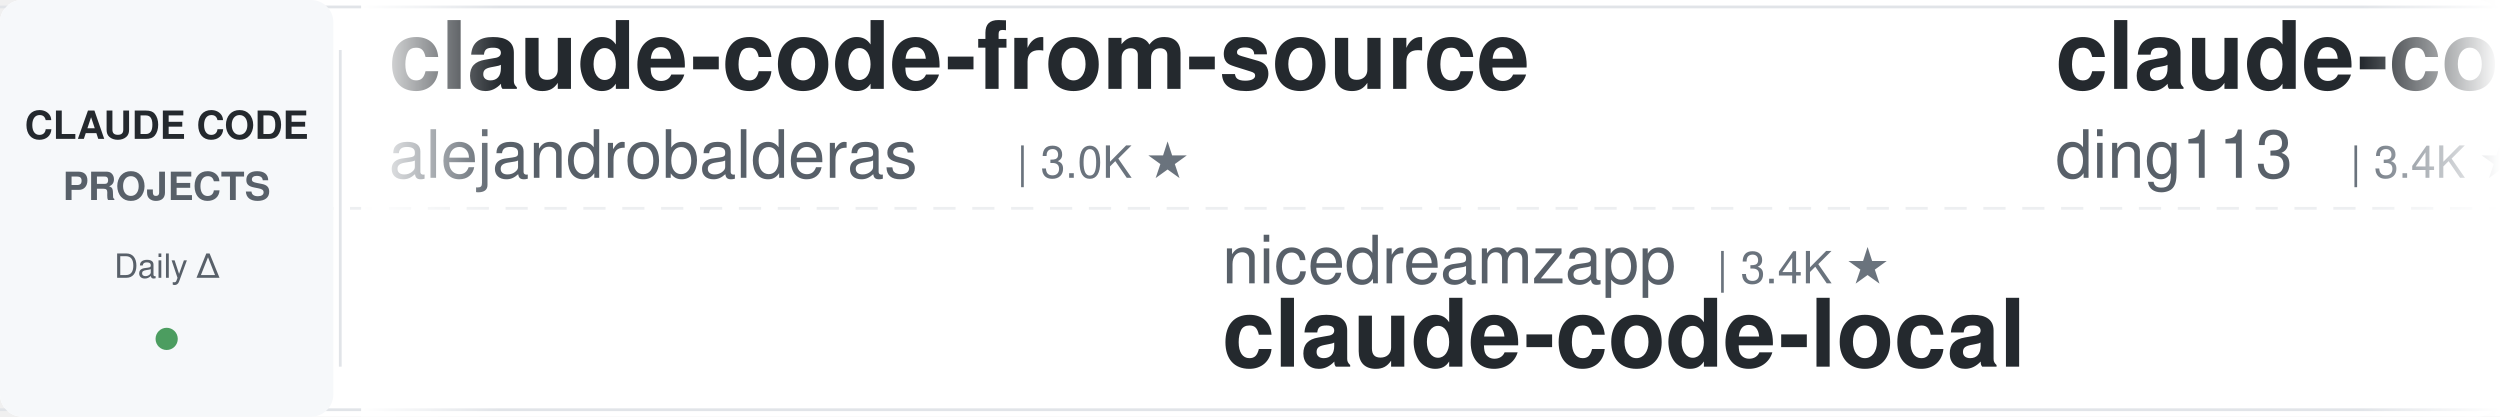
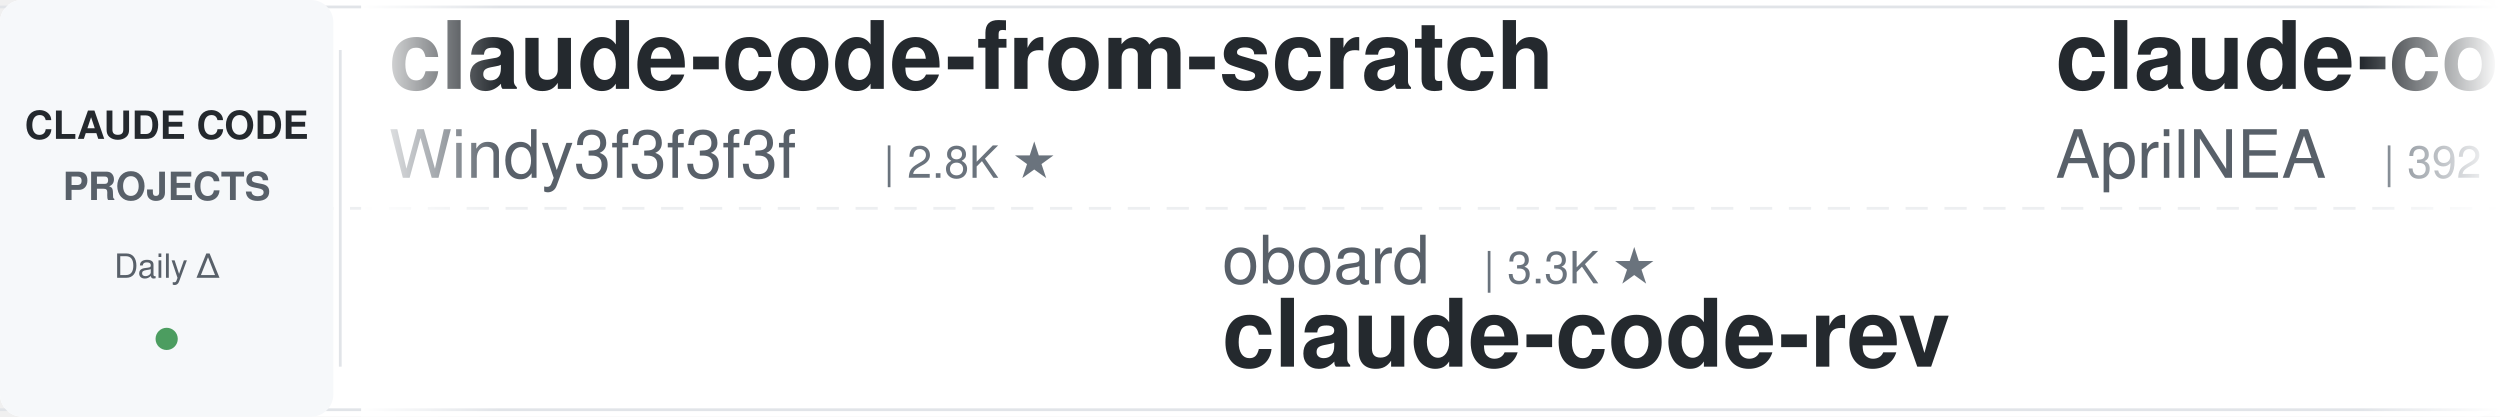
<svg xmlns="http://www.w3.org/2000/svg" width="900" height="150">
  <defs>
    <linearGradient id="leftFade" x1="0%" y1="0%" x2="100%" y2="0%">
      <stop offset="0%" style="stop-color:#ffffff;stop-opacity:1" />
      <stop offset="100%" style="stop-color:#ffffff;stop-opacity:0" />
    </linearGradient>
    <linearGradient id="rightFade" x1="0%" y1="0%" x2="100%" y2="0%">
      <stop offset="0%" style="stop-color:#ffffff;stop-opacity:0" />
      <stop offset="100%" style="stop-color:#ffffff;stop-opacity:1" />
    </linearGradient>
  </defs>
  <rect width="900" height="150" fill="#ffffff" rx="8" />
  <rect x="0" y="2" width="900" height="1" fill="#e1e4e8" />
  <rect x="0" y="147" width="900" height="1" fill="#e1e4e8" />
  <line x1="0" y1="75" x2="900" y2="75" stroke="#e1e4e8" stroke-width="1" stroke-dasharray="8 6" opacity="0.6" />
  <rect x="0" y="0" width="120" height="150" fill="#f6f8fa" rx="8" />
  <text x="60" y="50" font-family="-apple-system, BlinkMacSystemFont, 'Segoe UI', Helvetica, Arial, sans-serif" font-size="14" font-weight="600" fill="#24292e" text-anchor="middle">CLAUDE CODE</text>
  <text x="60" y="72" font-family="-apple-system, BlinkMacSystemFont, 'Segoe UI', Helvetica, Arial, sans-serif" font-size="14" font-weight="600" fill="#586069" text-anchor="middle">PROJECTS</text>
  <text x="60" y="100" font-family="-apple-system, BlinkMacSystemFont, 'Segoe UI', Helvetica, Arial, sans-serif" font-size="12" font-weight="500" fill="#586069" text-anchor="middle">Daily Δ</text>
  <circle cx="60" cy="122" r="4" fill="#22863a" opacity="0.8" />
  <rect x="122" y="18" width="1" height="114" fill="#e1e4e8" />
  <clipPath id="tickerClip">
    <rect x="130" y="0" width="770" height="150" />
  </clipPath>
  <g clip-path="url(#tickerClip)">
    <g id="tickerItems">
      <animateTransform attributeName="transform" attributeType="XML" type="translate" from="0 0" to="-3000 0" dur="54s" repeatCount="indefinite" />
      <g transform="translate(0, 0)">
-         <text x="140" y="32" font-family="-apple-system, BlinkMacSystemFont, 'Segoe UI', Helvetica, Arial, sans-serif" font-size="34" font-weight="600" fill="#24292e">claude-code-from-source</text>
-         <text x="140" y="64" font-family="-apple-system, BlinkMacSystemFont, 'Segoe UI', Helvetica, Arial, sans-serif" font-size="24" font-weight="400" fill="#586069">alejandrobalderas</text>
-         <text x="366" y="64" font-family="-apple-system, BlinkMacSystemFont, 'Segoe UI', Helvetica, Arial, sans-serif" font-size="16" font-weight="500" fill="#6a737d">| 3.0K ★</text>
+         <text x="140" y="32" font-family="-apple-system, BlinkMacSystemFont, 'Segoe UI', Helvetica, Arial, sans-serif" font-size="34" font-weight="600" fill="#24292e">claude-code-from-scratch</text>
+         <text x="140" y="64" font-family="-apple-system, BlinkMacSystemFont, 'Segoe UI', Helvetica, Arial, sans-serif" font-size="24" font-weight="400" fill="#586069">Windy3f3f3f3f</text>
+         <text x="318" y="64" font-family="-apple-system, BlinkMacSystemFont, 'Segoe UI', Helvetica, Arial, sans-serif" font-size="16" font-weight="500" fill="#6a737d">| 2.8K ★</text>
      </g>
      <g transform="translate(300, 0)">
-         <text x="140" y="102" font-family="-apple-system, BlinkMacSystemFont, 'Segoe UI', Helvetica, Arial, sans-serif" font-size="24" font-weight="400" fill="#586069">nicedreamzapp</text>
-         <text x="318" y="102" font-family="-apple-system, BlinkMacSystemFont, 'Segoe UI', Helvetica, Arial, sans-serif" font-size="16" font-weight="500" fill="#6a737d">| 3.4K ★</text>
-         <text x="140" y="132" font-family="-apple-system, BlinkMacSystemFont, 'Segoe UI', Helvetica, Arial, sans-serif" font-size="34" font-weight="600" fill="#24292e">claude-code-local</text>
+         <text x="140" y="102" font-family="-apple-system, BlinkMacSystemFont, 'Segoe UI', Helvetica, Arial, sans-serif" font-size="24" font-weight="400" fill="#586069">oboard</text>
+         <text x="234" y="102" font-family="-apple-system, BlinkMacSystemFont, 'Segoe UI', Helvetica, Arial, sans-serif" font-size="16" font-weight="500" fill="#6a737d">| 3.3K ★</text>
+         <text x="140" y="132" font-family="-apple-system, BlinkMacSystemFont, 'Segoe UI', Helvetica, Arial, sans-serif" font-size="34" font-weight="600" fill="#24292e">claude-code-rev</text>
      </g>
      <g transform="translate(600, 0)">
-         <text x="140" y="32" font-family="-apple-system, BlinkMacSystemFont, 'Segoe UI', Helvetica, Arial, sans-serif" font-size="34" font-weight="600" fill="#24292e">claude-code-hub</text>
-         <text x="140" y="64" font-family="-apple-system, BlinkMacSystemFont, 'Segoe UI', Helvetica, Arial, sans-serif" font-size="24" font-weight="400" fill="#586069">ding113</text>
-         <text x="246" y="64" font-family="-apple-system, BlinkMacSystemFont, 'Segoe UI', Helvetica, Arial, sans-serif" font-size="16" font-weight="500" fill="#6a737d">| 3.4K ★</text>
+         <text x="140" y="32" font-family="-apple-system, BlinkMacSystemFont, 'Segoe UI', Helvetica, Arial, sans-serif" font-size="34" font-weight="600" fill="#24292e">claude-code-source</text>
+         <text x="140" y="64" font-family="-apple-system, BlinkMacSystemFont, 'Segoe UI', Helvetica, Arial, sans-serif" font-size="24" font-weight="400" fill="#586069">AprilNEA</text>
+         <text x="258" y="64" font-family="-apple-system, BlinkMacSystemFont, 'Segoe UI', Helvetica, Arial, sans-serif" font-size="16" font-weight="500" fill="#6a737d">| 392 ★</text>
      </g>
      <g transform="translate(900, 0)">
-         <text x="140" y="102" font-family="-apple-system, BlinkMacSystemFont, 'Segoe UI', Helvetica, Arial, sans-serif" font-size="24" font-weight="400" fill="#586069">lorryjovens-hub</text>
-         <text x="342" y="102" font-family="-apple-system, BlinkMacSystemFont, 'Segoe UI', Helvetica, Arial, sans-serif" font-size="16" font-weight="500" fill="#6a737d">| 1.7K ★</text>
-         <text x="140" y="132" font-family="-apple-system, BlinkMacSystemFont, 'Segoe UI', Helvetica, Arial, sans-serif" font-size="34" font-weight="600" fill="#24292e">claude-code-rust</text>
+         <text x="140" y="102" font-family="-apple-system, BlinkMacSystemFont, 'Segoe UI', Helvetica, Arial, sans-serif" font-size="24" font-weight="400" fill="#586069">techjarves</text>
+         <text x="282" y="102" font-family="-apple-system, BlinkMacSystemFont, 'Segoe UI', Helvetica, Arial, sans-serif" font-size="16" font-weight="500" fill="#6a737d">| 1.6K ★</text>
+         <text x="140" y="132" font-family="-apple-system, BlinkMacSystemFont, 'Segoe UI', Helvetica, Arial, sans-serif" font-size="34" font-weight="600" fill="#24292e">ClaudeCode-Portable</text>
      </g>
      <g transform="translate(1200, 0)">
-         <text x="140" y="32" font-family="-apple-system, BlinkMacSystemFont, 'Segoe UI', Helvetica, Arial, sans-serif" font-size="34" font-weight="600" fill="#24292e">everything-claude-code</text>
-         <text x="140" y="64" font-family="-apple-system, BlinkMacSystemFont, 'Segoe UI', Helvetica, Arial, sans-serif" font-size="24" font-weight="400" fill="#586069">WorldFlowAI</text>
-         <text x="294" y="64" font-family="-apple-system, BlinkMacSystemFont, 'Segoe UI', Helvetica, Arial, sans-serif" font-size="16" font-weight="500" fill="#6a737d">| 5.7K ★</text>
+         <text x="140" y="32" font-family="-apple-system, BlinkMacSystemFont, 'Segoe UI', Helvetica, Arial, sans-serif" font-size="34" font-weight="600" fill="#24292e">claude-code-spec-workflo...</text>
+         <text x="140" y="64" font-family="-apple-system, BlinkMacSystemFont, 'Segoe UI', Helvetica, Arial, sans-serif" font-size="24" font-weight="400" fill="#586069">Pimzino</text>
+         <text x="246" y="64" font-family="-apple-system, BlinkMacSystemFont, 'Segoe UI', Helvetica, Arial, sans-serif" font-size="16" font-weight="500" fill="#6a737d">| 3.9K ★</text>
      </g>
      <g transform="translate(1500, 0)">
-         <text x="140" y="102" font-family="-apple-system, BlinkMacSystemFont, 'Segoe UI', Helvetica, Arial, sans-serif" font-size="24" font-weight="400" fill="#586069">FlorianBruniaux</text>
-         <text x="342" y="102" font-family="-apple-system, BlinkMacSystemFont, 'Segoe UI', Helvetica, Arial, sans-serif" font-size="16" font-weight="500" fill="#6a737d">| 6.3K ★</text>
-         <text x="140" y="132" font-family="-apple-system, BlinkMacSystemFont, 'Segoe UI', Helvetica, Arial, sans-serif" font-size="34" font-weight="600" fill="#24292e">claude-code-ultimate-gui...</text>
-       </g>
-       <g transform="translate(1800, 0)">
-         <text x="140" y="32" font-family="-apple-system, BlinkMacSystemFont, 'Segoe UI', Helvetica, Arial, sans-serif" font-size="34" font-weight="600" fill="#24292e">everything-claude-code-z...</text>
-         <text x="140" y="64" font-family="-apple-system, BlinkMacSystemFont, 'Segoe UI', Helvetica, Arial, sans-serif" font-size="24" font-weight="400" fill="#586069">xu-xiang</text>
-         <text x="258" y="64" font-family="-apple-system, BlinkMacSystemFont, 'Segoe UI', Helvetica, Arial, sans-serif" font-size="16" font-weight="500" fill="#6a737d">| 2.0K ★</text>
-       </g>
-       <g transform="translate(2100, 0)">
-         <text x="140" y="102" font-family="-apple-system, BlinkMacSystemFont, 'Segoe UI', Helvetica, Arial, sans-serif" font-size="24" font-weight="400" fill="#586069">anthropics</text>
-         <text x="282" y="102" font-family="-apple-system, BlinkMacSystemFont, 'Segoe UI', Helvetica, Arial, sans-serif" font-size="16" font-weight="500" fill="#6a737d">| 6.7K ★</text>
-         <text x="140" y="132" font-family="-apple-system, BlinkMacSystemFont, 'Segoe UI', Helvetica, Arial, sans-serif" font-size="34" font-weight="600" fill="#24292e">claude-code-security-rev...</text>
-       </g>
-       <g transform="translate(2400, 0)">
-         <text x="140" y="32" font-family="-apple-system, BlinkMacSystemFont, 'Segoe UI', Helvetica, Arial, sans-serif" font-size="34" font-weight="600" fill="#24292e">system_prompts_leaks</text>
-         <text x="140" y="64" font-family="-apple-system, BlinkMacSystemFont, 'Segoe UI', Helvetica, Arial, sans-serif" font-size="24" font-weight="400" fill="#586069">asgeirtj</text>
-         <text x="258" y="64" font-family="-apple-system, BlinkMacSystemFont, 'Segoe UI', Helvetica, Arial, sans-serif" font-size="16" font-weight="500" fill="#6a737d">| 70.6K ★</text>
-       </g>
-       <g transform="translate(2700, 0)">
        <text x="140" y="102" font-family="-apple-system, BlinkMacSystemFont, 'Segoe UI', Helvetica, Arial, sans-serif" font-size="24" font-weight="400" fill="#586069">jqueryscript</text>
        <text x="306" y="102" font-family="-apple-system, BlinkMacSystemFont, 'Segoe UI', Helvetica, Arial, sans-serif" font-size="16" font-weight="500" fill="#6a737d">| 541 ★</text>
        <text x="140" y="132" font-family="-apple-system, BlinkMacSystemFont, 'Segoe UI', Helvetica, Arial, sans-serif" font-size="34" font-weight="600" fill="#24292e">awesome-claude-code</text>
      </g>
+       <g transform="translate(1800, 0)">
+         <text x="140" y="32" font-family="-apple-system, BlinkMacSystemFont, 'Segoe UI', Helvetica, Arial, sans-serif" font-size="34" font-weight="600" fill="#24292e">oh-my-claudecode</text>
+         <text x="140" y="64" font-family="-apple-system, BlinkMacSystemFont, 'Segoe UI', Helvetica, Arial, sans-serif" font-size="24" font-weight="400" fill="#586069">Yeachan-Heo</text>
+         <text x="294" y="64" font-family="-apple-system, BlinkMacSystemFont, 'Segoe UI', Helvetica, Arial, sans-serif" font-size="16" font-weight="500" fill="#6a737d">| 40.5K ★</text>
+       </g>
+       <g transform="translate(2100, 0)">
+         <text x="140" y="102" font-family="-apple-system, BlinkMacSystemFont, 'Segoe UI', Helvetica, Arial, sans-serif" font-size="24" font-weight="400" fill="#586069">disler</text>
+         <text x="234" y="102" font-family="-apple-system, BlinkMacSystemFont, 'Segoe UI', Helvetica, Arial, sans-serif" font-size="16" font-weight="500" fill="#6a737d">| 4.0K ★</text>
+         <text x="140" y="132" font-family="-apple-system, BlinkMacSystemFont, 'Segoe UI', Helvetica, Arial, sans-serif" font-size="34" font-weight="600" fill="#24292e">claude-code-hooks-master...</text>
+       </g>
+       <g transform="translate(2400, 0)">
+         <text x="140" y="32" font-family="-apple-system, BlinkMacSystemFont, 'Segoe UI', Helvetica, Arial, sans-serif" font-size="34" font-weight="600" fill="#24292e">claude-code-cli</text>
+         <text x="140" y="64" font-family="-apple-system, BlinkMacSystemFont, 'Segoe UI', Helvetica, Arial, sans-serif" font-size="24" font-weight="400" fill="#586069">huangserva</text>
+         <text x="282" y="64" font-family="-apple-system, BlinkMacSystemFont, 'Segoe UI', Helvetica, Arial, sans-serif" font-size="16" font-weight="500" fill="#6a737d">| 631 ★</text>
+       </g>
+       <g transform="translate(2700, 0)">
+         <text x="140" y="102" font-family="-apple-system, BlinkMacSystemFont, 'Segoe UI', Helvetica, Arial, sans-serif" font-size="24" font-weight="400" fill="#586069">OneRedOak</text>
+         <text x="270" y="102" font-family="-apple-system, BlinkMacSystemFont, 'Segoe UI', Helvetica, Arial, sans-serif" font-size="16" font-weight="500" fill="#6a737d">| 3.9K ★</text>
+         <text x="140" y="132" font-family="-apple-system, BlinkMacSystemFont, 'Segoe UI', Helvetica, Arial, sans-serif" font-size="34" font-weight="600" fill="#24292e">claude-code-workflows</text>
+       </g>
      <g transform="translate(3000, 0)">
-         <text x="140" y="32" font-family="-apple-system, BlinkMacSystemFont, 'Segoe UI', Helvetica, Arial, sans-serif" font-size="34" font-weight="600" fill="#24292e">claude-code-from-source</text>
-         <text x="140" y="64" font-family="-apple-system, BlinkMacSystemFont, 'Segoe UI', Helvetica, Arial, sans-serif" font-size="24" font-weight="400" fill="#586069">alejandrobalderas</text>
-         <text x="366" y="64" font-family="-apple-system, BlinkMacSystemFont, 'Segoe UI', Helvetica, Arial, sans-serif" font-size="16" font-weight="500" fill="#6a737d">| 3.0K ★</text>
+         <text x="140" y="32" font-family="-apple-system, BlinkMacSystemFont, 'Segoe UI', Helvetica, Arial, sans-serif" font-size="34" font-weight="600" fill="#24292e">claude-code-from-scratch</text>
+         <text x="140" y="64" font-family="-apple-system, BlinkMacSystemFont, 'Segoe UI', Helvetica, Arial, sans-serif" font-size="24" font-weight="400" fill="#586069">Windy3f3f3f3f</text>
+         <text x="318" y="64" font-family="-apple-system, BlinkMacSystemFont, 'Segoe UI', Helvetica, Arial, sans-serif" font-size="16" font-weight="500" fill="#6a737d">| 2.8K ★</text>
      </g>
      <g transform="translate(3300, 0)">
-         <text x="140" y="102" font-family="-apple-system, BlinkMacSystemFont, 'Segoe UI', Helvetica, Arial, sans-serif" font-size="24" font-weight="400" fill="#586069">nicedreamzapp</text>
-         <text x="318" y="102" font-family="-apple-system, BlinkMacSystemFont, 'Segoe UI', Helvetica, Arial, sans-serif" font-size="16" font-weight="500" fill="#6a737d">| 3.4K ★</text>
-         <text x="140" y="132" font-family="-apple-system, BlinkMacSystemFont, 'Segoe UI', Helvetica, Arial, sans-serif" font-size="34" font-weight="600" fill="#24292e">claude-code-local</text>
+         <text x="140" y="102" font-family="-apple-system, BlinkMacSystemFont, 'Segoe UI', Helvetica, Arial, sans-serif" font-size="24" font-weight="400" fill="#586069">oboard</text>
+         <text x="234" y="102" font-family="-apple-system, BlinkMacSystemFont, 'Segoe UI', Helvetica, Arial, sans-serif" font-size="16" font-weight="500" fill="#6a737d">| 3.3K ★</text>
+         <text x="140" y="132" font-family="-apple-system, BlinkMacSystemFont, 'Segoe UI', Helvetica, Arial, sans-serif" font-size="34" font-weight="600" fill="#24292e">claude-code-rev</text>
      </g>
      <g transform="translate(3600, 0)">
-         <text x="140" y="32" font-family="-apple-system, BlinkMacSystemFont, 'Segoe UI', Helvetica, Arial, sans-serif" font-size="34" font-weight="600" fill="#24292e">claude-code-hub</text>
-         <text x="140" y="64" font-family="-apple-system, BlinkMacSystemFont, 'Segoe UI', Helvetica, Arial, sans-serif" font-size="24" font-weight="400" fill="#586069">ding113</text>
-         <text x="246" y="64" font-family="-apple-system, BlinkMacSystemFont, 'Segoe UI', Helvetica, Arial, sans-serif" font-size="16" font-weight="500" fill="#6a737d">| 3.4K ★</text>
+         <text x="140" y="32" font-family="-apple-system, BlinkMacSystemFont, 'Segoe UI', Helvetica, Arial, sans-serif" font-size="34" font-weight="600" fill="#24292e">claude-code-source</text>
+         <text x="140" y="64" font-family="-apple-system, BlinkMacSystemFont, 'Segoe UI', Helvetica, Arial, sans-serif" font-size="24" font-weight="400" fill="#586069">AprilNEA</text>
+         <text x="258" y="64" font-family="-apple-system, BlinkMacSystemFont, 'Segoe UI', Helvetica, Arial, sans-serif" font-size="16" font-weight="500" fill="#6a737d">| 392 ★</text>
      </g>
      <g transform="translate(3900, 0)">
-         <text x="140" y="102" font-family="-apple-system, BlinkMacSystemFont, 'Segoe UI', Helvetica, Arial, sans-serif" font-size="24" font-weight="400" fill="#586069">lorryjovens-hub</text>
-         <text x="342" y="102" font-family="-apple-system, BlinkMacSystemFont, 'Segoe UI', Helvetica, Arial, sans-serif" font-size="16" font-weight="500" fill="#6a737d">| 1.7K ★</text>
-         <text x="140" y="132" font-family="-apple-system, BlinkMacSystemFont, 'Segoe UI', Helvetica, Arial, sans-serif" font-size="34" font-weight="600" fill="#24292e">claude-code-rust</text>
+         <text x="140" y="102" font-family="-apple-system, BlinkMacSystemFont, 'Segoe UI', Helvetica, Arial, sans-serif" font-size="24" font-weight="400" fill="#586069">techjarves</text>
+         <text x="282" y="102" font-family="-apple-system, BlinkMacSystemFont, 'Segoe UI', Helvetica, Arial, sans-serif" font-size="16" font-weight="500" fill="#6a737d">| 1.6K ★</text>
+         <text x="140" y="132" font-family="-apple-system, BlinkMacSystemFont, 'Segoe UI', Helvetica, Arial, sans-serif" font-size="34" font-weight="600" fill="#24292e">ClaudeCode-Portable</text>
      </g>
    </g>
  </g>
  <rect x="130" y="0" width="50" height="150" fill="url(#leftFade)" />
  <rect x="850" y="0" width="50" height="150" fill="url(#rightFade)" />
</svg>
